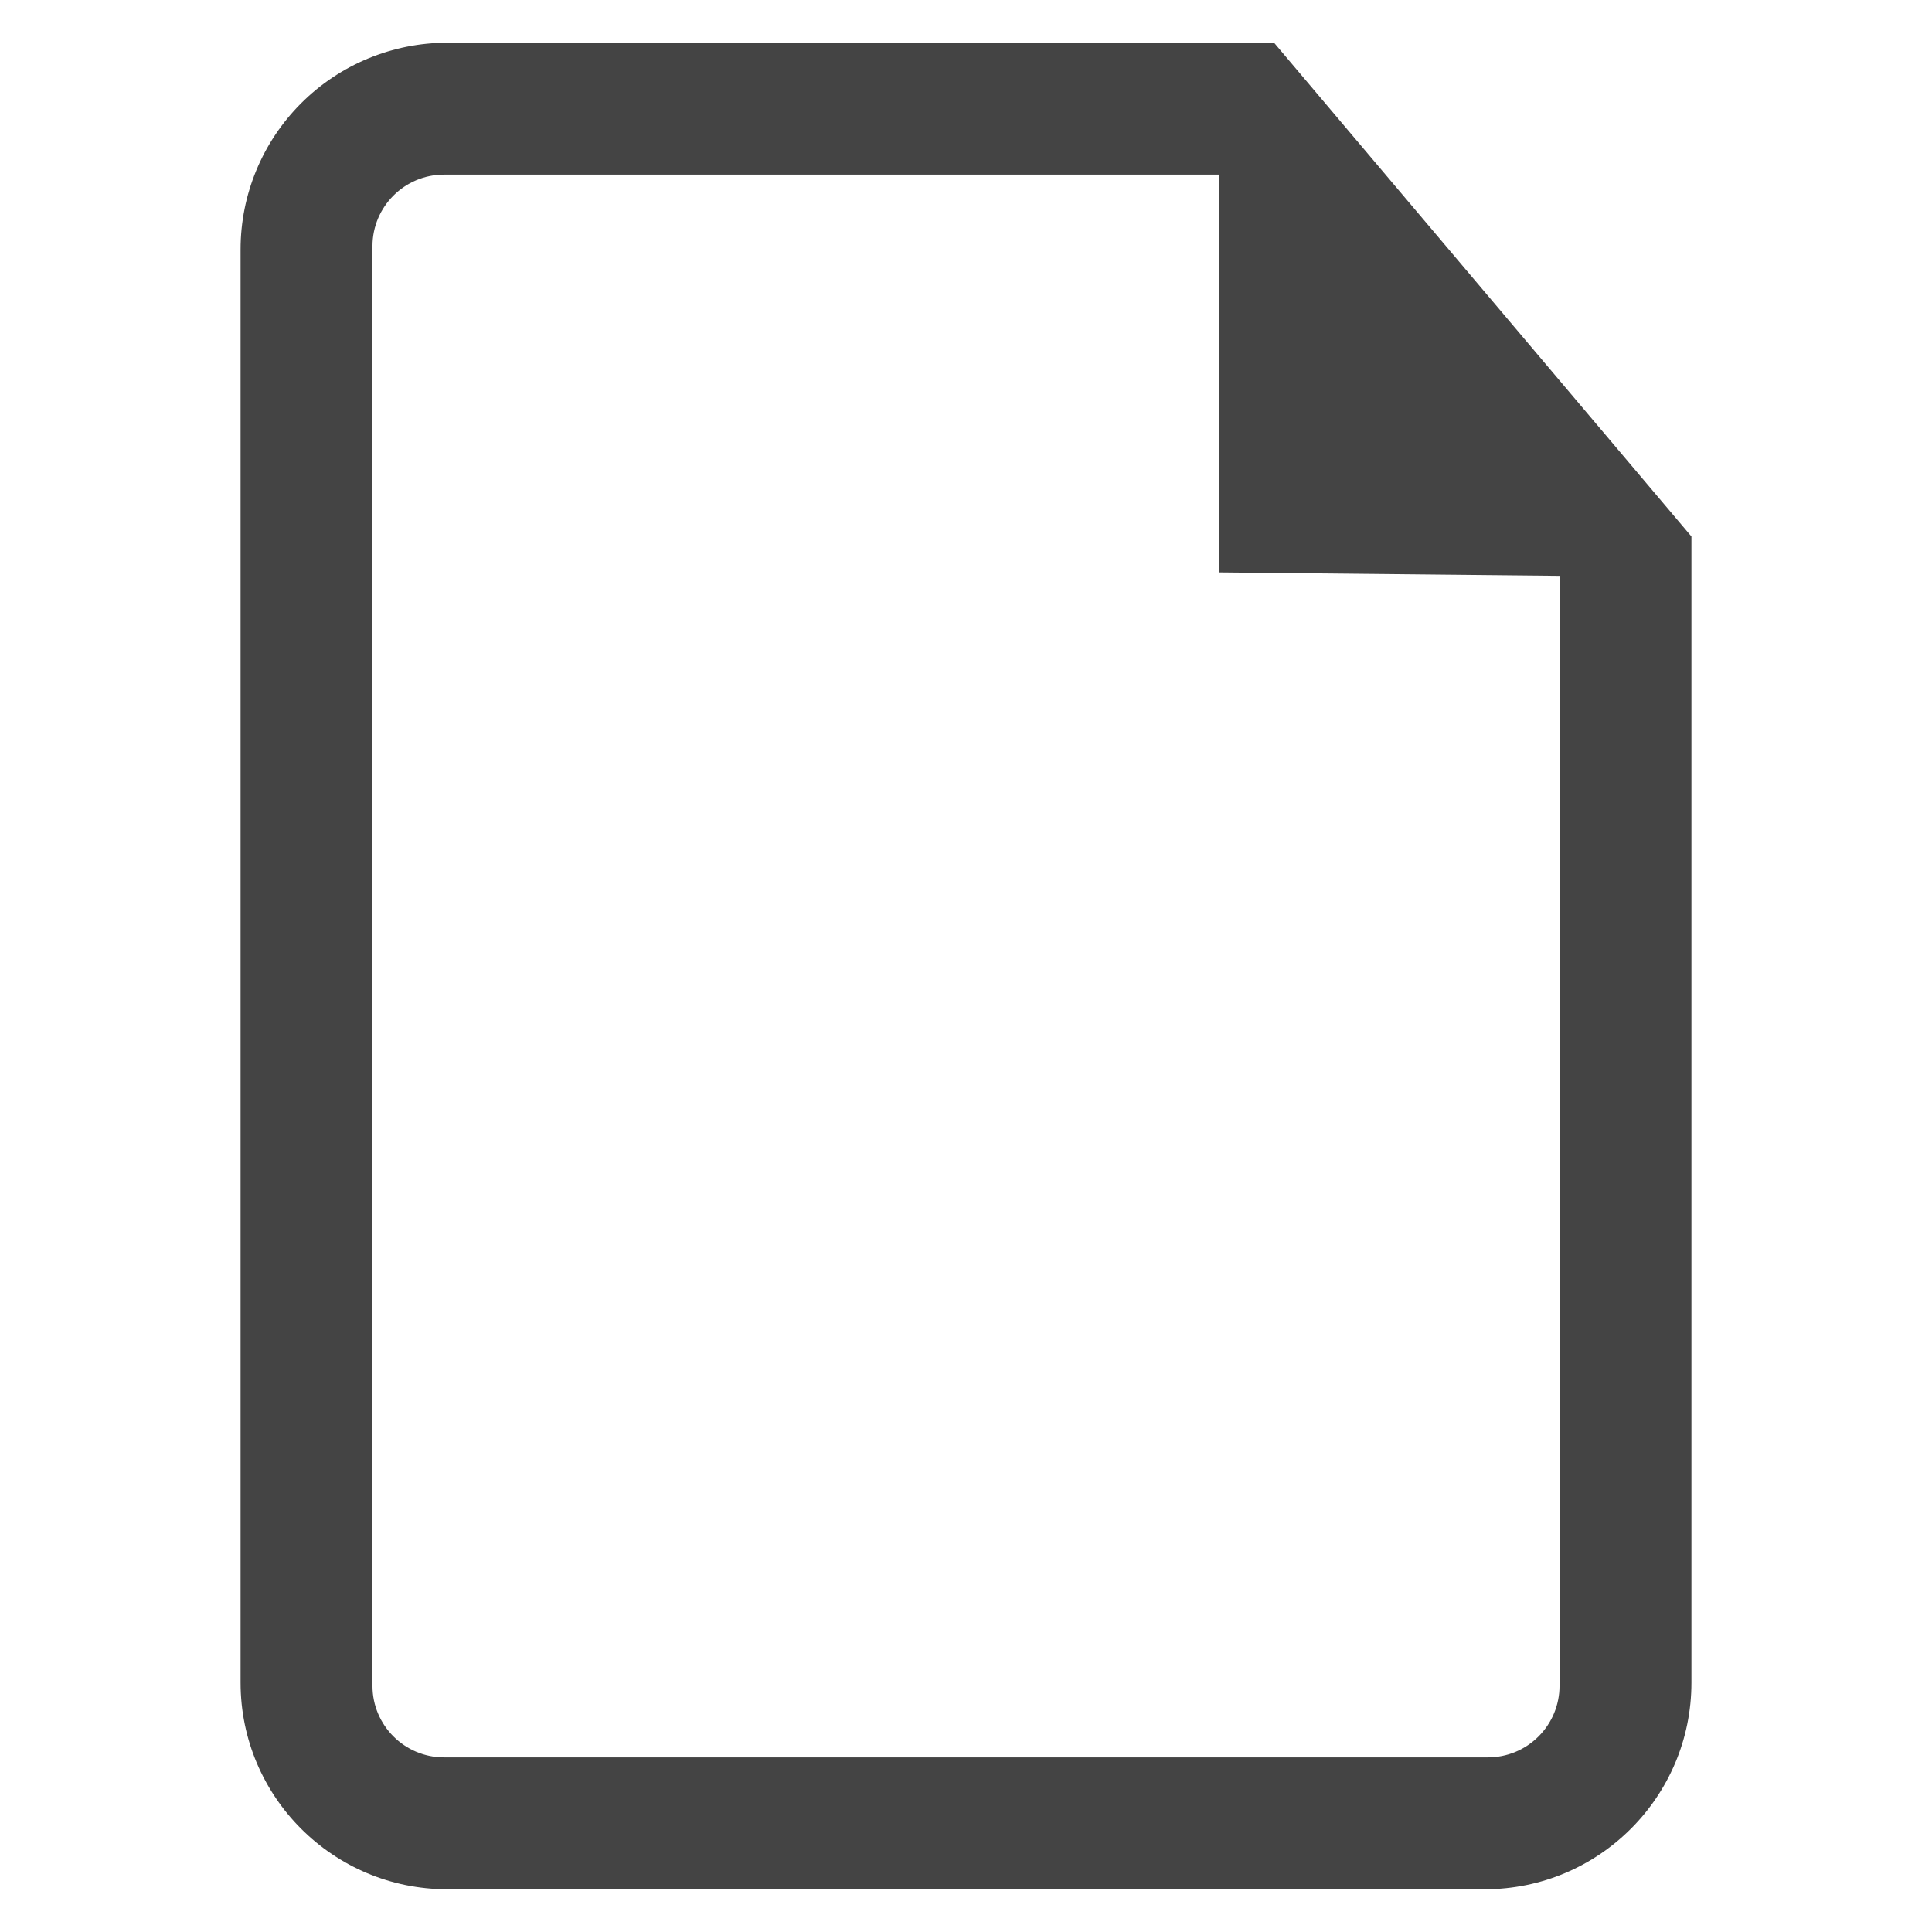
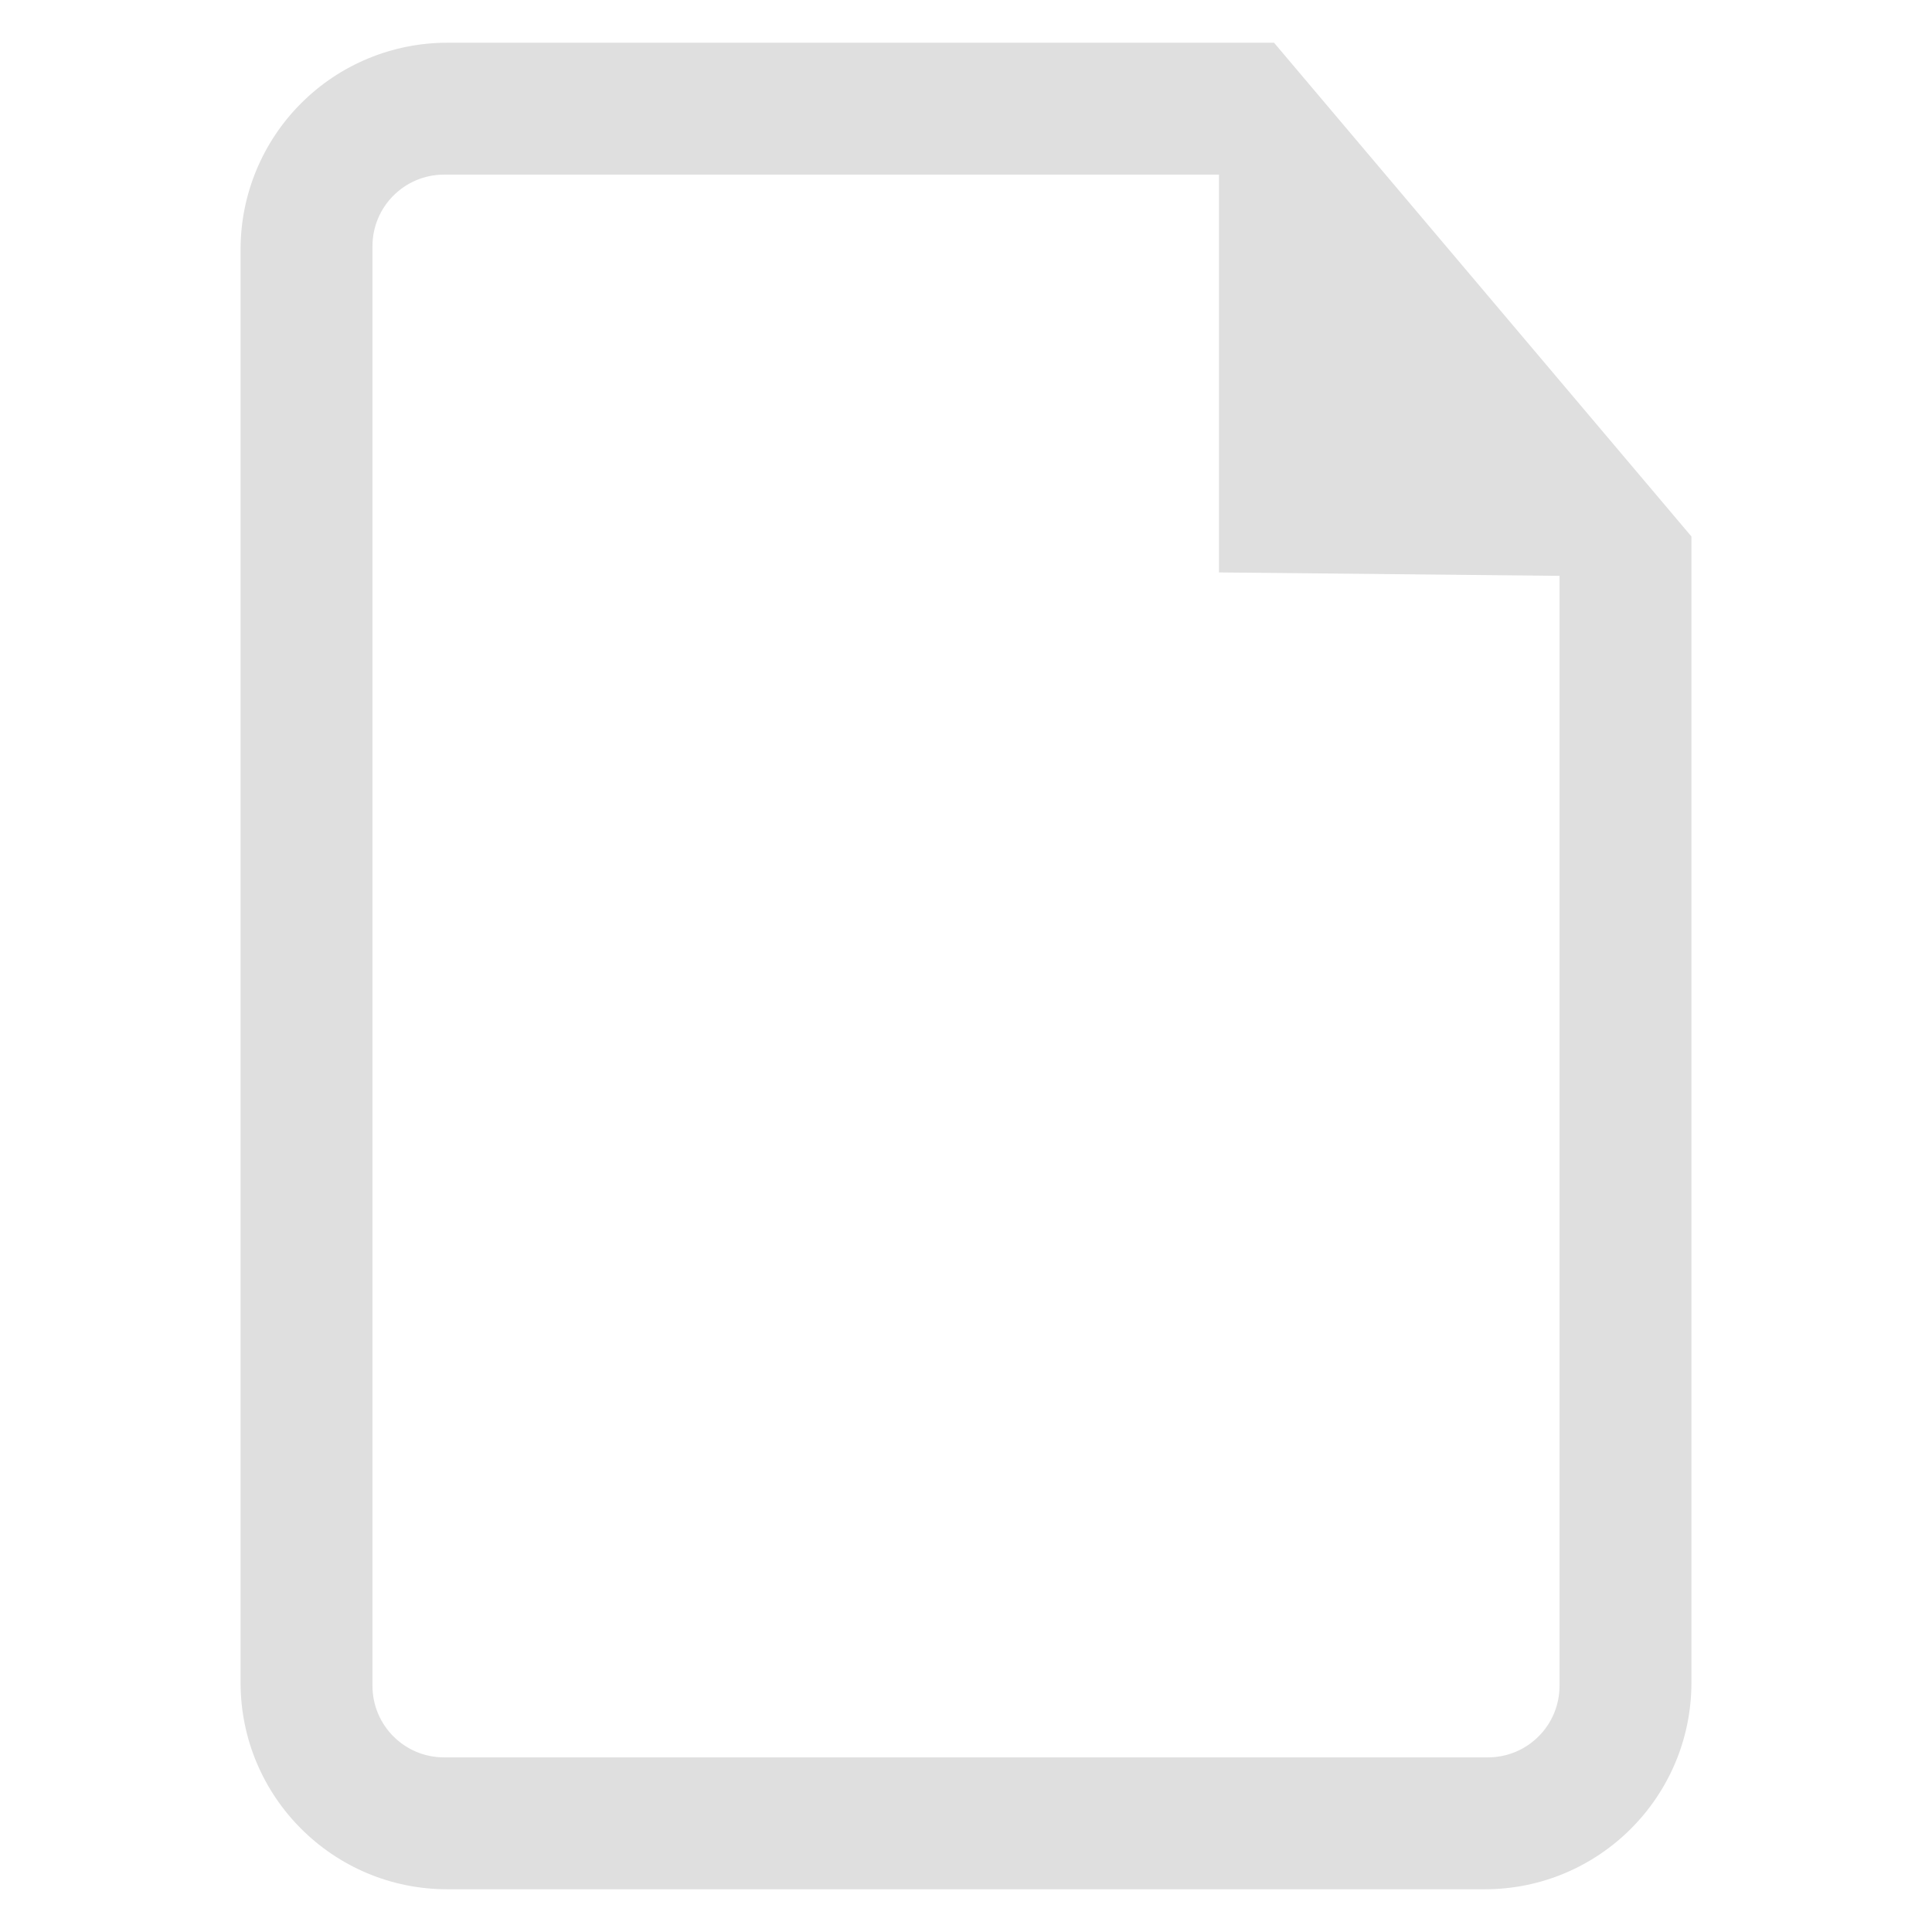
<svg xmlns="http://www.w3.org/2000/svg" clip-rule="evenodd" fill-rule="evenodd" stroke-linejoin="round" stroke-miterlimit="2" viewBox="0 0 16 16">
-   <path transform="matrix(.546153 0 0 .546153 -3.37527 -.713871)" d="m12.962 1.955c-0.831 0-1.628 0.33-2.216 0.918s-0.918 1.385-0.918 2.216v21.732c0 1.731 1.403 3.134 3.134 3.134h15.732c1.731 0 3.134-1.403 3.134-3.134v-17.379l-6.329-7.487zm-1.134 3.085c0-0.599 0.486-1.085 1.085-1.085h11.751v6.032l5.164 0.052v16.831c0 0.288-0.114 0.564-0.318 0.767-0.203 0.204-0.479 0.318-0.767 0.318h-15.83c-0.599 0-1.085-0.486-1.085-1.085v-21.83z" fill="#444" fill-rule="nonzero" />
+   <path transform="matrix(.546153 0 0 .546153 -3.37527 -.713871)" d="m12.962 1.955c-.831 0-1.628.33-2.216.918s-.918 1.385-.918 2.216v21.732c0 1.731 1.403 3.134 3.134 3.134h15.732c1.731 0 3.134-1.403 3.134-3.134v-17.379l-6.329-7.487zm-1.134 3.085c0-.599.486-1.085 1.085-1.085h11.751v6.032l5.164.052v16.831c0 .288-.114.564-.318.767-.203.204-.479.318-.767.318h-15.83c-.599 0-1.085-.486-1.085-1.085z" fill="#dfdfdf" fill-rule="nonzero" />
</svg>
